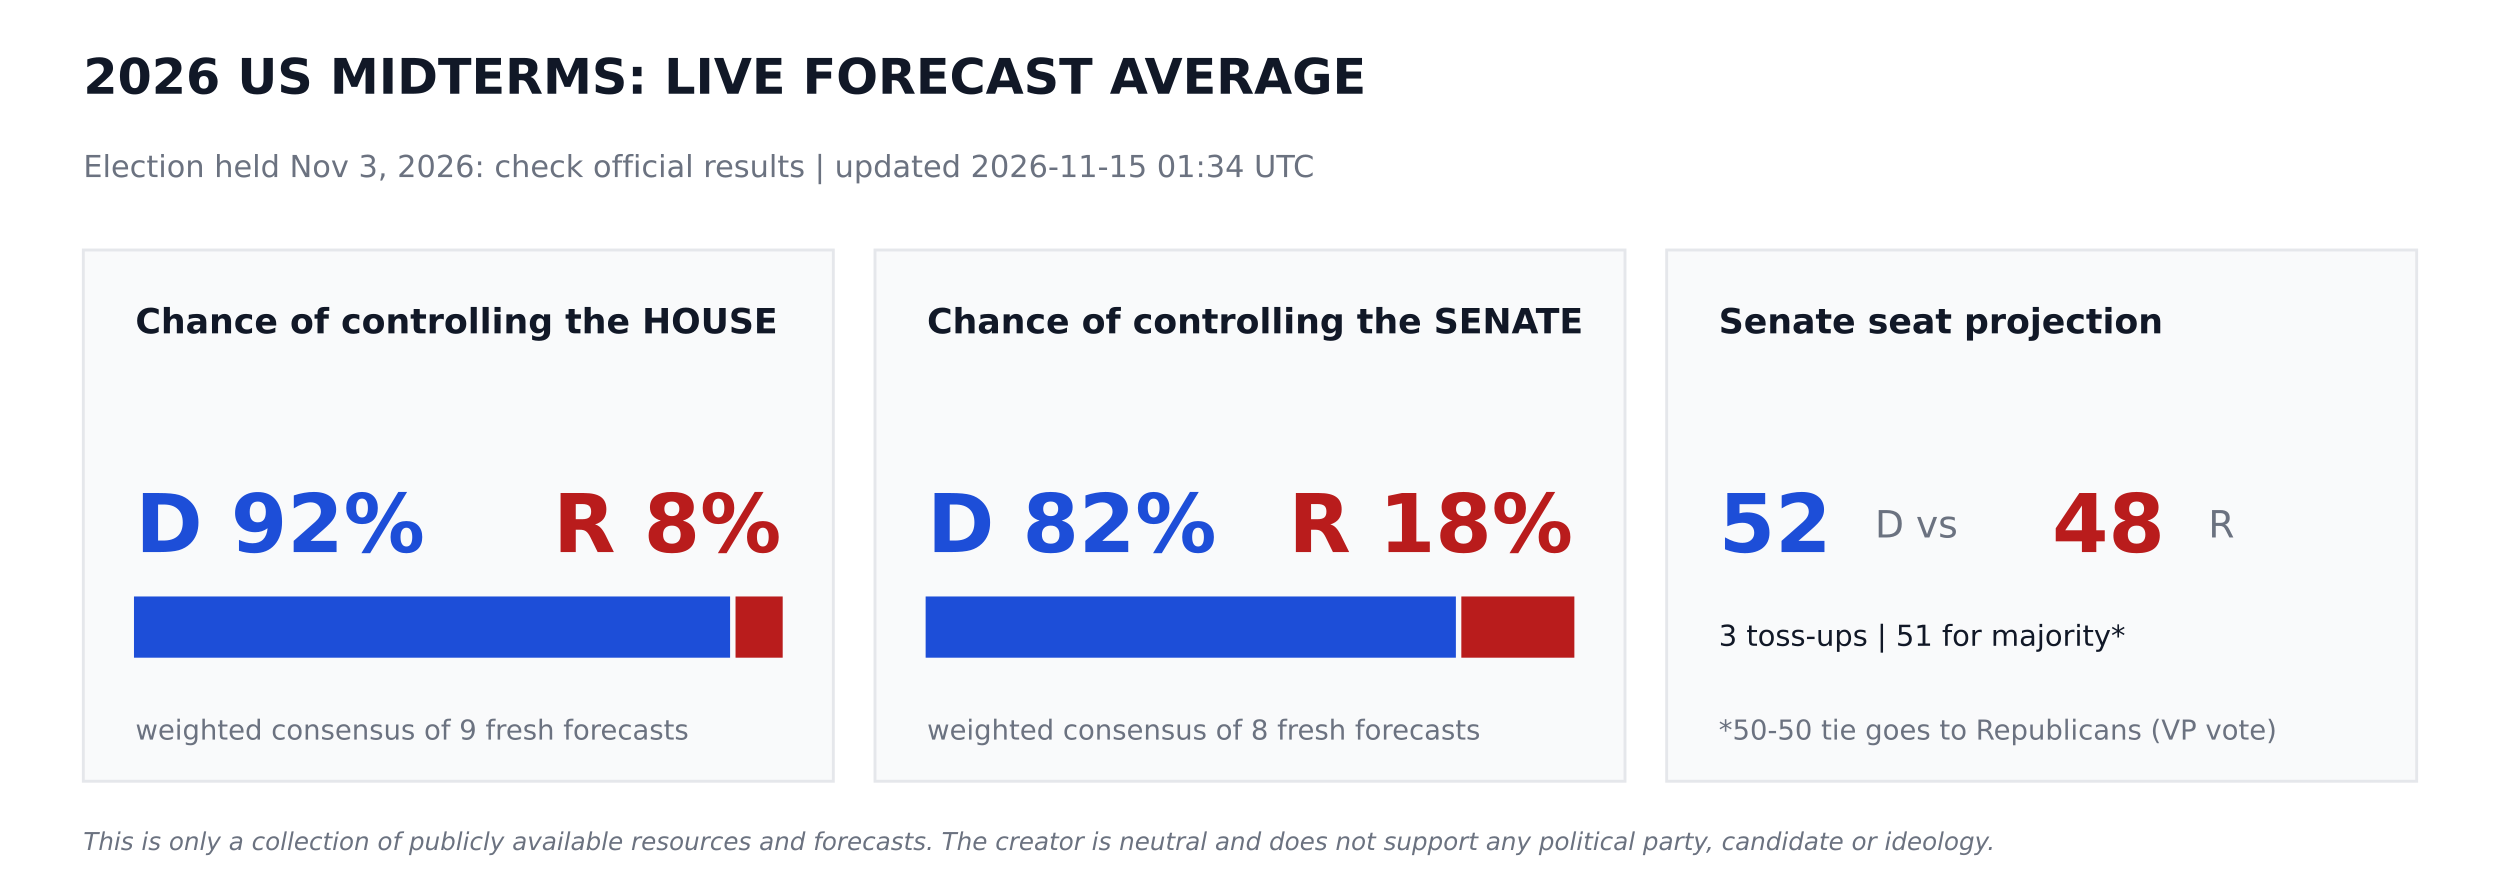
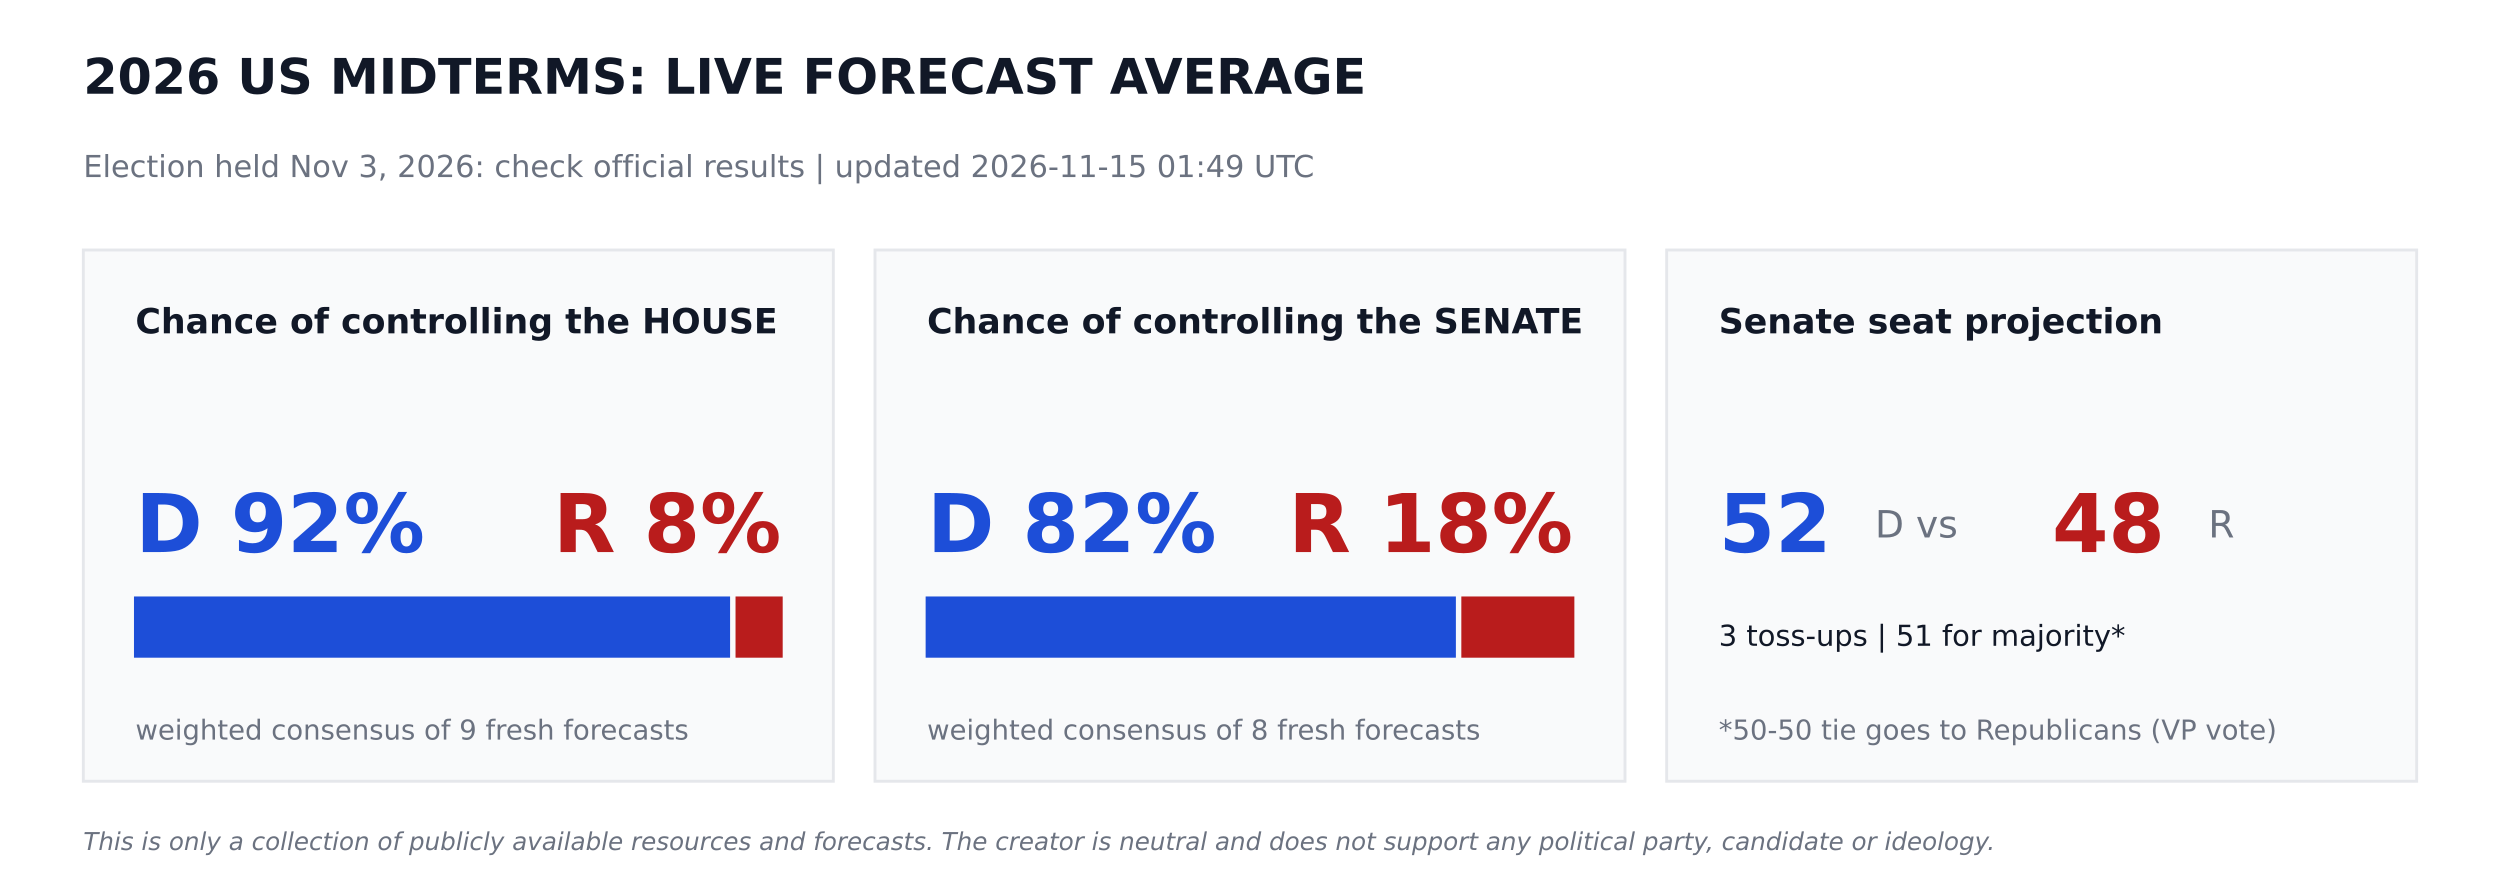
<svg xmlns="http://www.w3.org/2000/svg" width="864pt" height="302.4pt" viewBox="0 0 864 302.4" version="1.1">
  <defs>
    <style type="text/css">*{stroke-linejoin: round; stroke-linecap: butt}</style>
  </defs>
  <g id="figure_1">
    <g id="patch_1">
      <path d="M 0 302.4  L 864 302.4  L 864 0  L 0 0  z " style="fill: #ffffff" />
    </g>
    <g id="axes_1">
      <g id="patch_2">
-         <path d="M 28.8 270  L 288 270  L 288 86.4  L 28.8 86.4  z " clip-path="url(#p69563af2c4)" style="fill: #f9fafb; stroke: #e5e7eb; stroke-linejoin: miter" />
+         <path d="M 28.8 270  L 288 270  L 288 86.4  L 28.8 86.4  z " clip-path="url(#p6a5fc2add1)" style="fill: #f9fafb; stroke: #e5e7eb; stroke-linejoin: miter" />
      </g>
      <g id="patch_3">
-         <path d="M 46.8 226.8  L 251.82 226.8  L 251.82 206.64  L 46.8 206.64  z " clip-path="url(#p69563af2c4)" style="fill: #1d4ed8; stroke: #1d4ed8; stroke-linejoin: miter" />
+         <path d="M 46.8 226.8  L 251.82 226.8  L 251.82 206.64  L 46.8 206.64  z " clip-path="url(#p6a5fc2add1)" style="fill: #1d4ed8; stroke: #1d4ed8; stroke-linejoin: miter" />
      </g>
      <g id="patch_4">
-         <path d="M 254.7 226.8  L 270 226.8  L 270 206.64  L 254.7 206.64  z " clip-path="url(#p69563af2c4)" style="fill: #b91c1c; stroke: #b91c1c; stroke-linejoin: miter" />
+         <path d="M 254.7 226.8  L 270 226.8  L 270 206.64  L 254.7 206.64  z " clip-path="url(#p6a5fc2add1)" style="fill: #b91c1c; stroke: #b91c1c; stroke-linejoin: miter" />
      </g>
      <g id="patch_5">
-         <path d="M 302.4 270  L 561.6 270  L 561.6 86.4  L 302.4 86.4  z " clip-path="url(#p69563af2c4)" style="fill: #f9fafb; stroke: #e5e7eb; stroke-linejoin: miter" />
+         <path d="M 302.4 270  L 561.6 270  L 561.6 86.4  L 302.4 86.4  z " clip-path="url(#p6a5fc2add1)" style="fill: #f9fafb; stroke: #e5e7eb; stroke-linejoin: miter" />
      </g>
      <g id="patch_6">
-         <path d="M 320.4 226.8  L 502.654 226.8  L 502.654 206.64  L 320.4 206.64  z " clip-path="url(#p69563af2c4)" style="fill: #1d4ed8; stroke: #1d4ed8; stroke-linejoin: miter" />
+         <path d="M 320.4 226.8  L 502.654 226.8  L 502.654 206.64  L 320.4 206.64  z " clip-path="url(#p6a5fc2add1)" style="fill: #1d4ed8; stroke: #1d4ed8; stroke-linejoin: miter" />
      </g>
      <g id="patch_7">
-         <path d="M 505.534 226.8  L 543.6 226.8  L 543.6 206.64  L 505.534 206.64  z " clip-path="url(#p69563af2c4)" style="fill: #b91c1c; stroke: #b91c1c; stroke-linejoin: miter" />
+         <path d="M 505.534 226.8  L 543.6 226.8  L 543.6 206.64  L 505.534 206.64  z " clip-path="url(#p6a5fc2add1)" style="fill: #b91c1c; stroke: #b91c1c; stroke-linejoin: miter" />
      </g>
      <g id="patch_8">
-         <path d="M 576 270  L 835.2 270  L 835.2 86.4  L 576 86.4  z " clip-path="url(#p69563af2c4)" style="fill: #f9fafb; stroke: #e5e7eb; stroke-linejoin: miter" />
+         <path d="M 576 270  L 835.2 270  L 835.2 86.4  L 576 86.4  z " clip-path="url(#p6a5fc2add1)" style="fill: #f9fafb; stroke: #e5e7eb; stroke-linejoin: miter" />
      </g>
      <g id="text_1">
        <text style="font-weight: 700; font-size: 17px; font-family: 'DejaVu Sans'; text-anchor: start; fill: #111827" x="28.8" y="32.4" transform="rotate(-0 28.8 32.4)">2026 US MIDTERMS: LIVE FORECAST AVERAGE</text>
      </g>
      <g id="text_2">
-         <text style="font-size: 10.5px; font-family: 'DejaVu Sans'; text-anchor: start; fill: #6b7280" x="28.8" y="61.2" transform="rotate(-0 28.8 61.2)">Election held Nov 3, 2026: check official results   |   updated 2026-11-15 01:34 UTC</text>
+         <text style="font-size: 10.5px; font-family: 'DejaVu Sans'; text-anchor: start; fill: #6b7280" x="28.8" y="61.2" transform="rotate(-0 28.8 61.2)">Election held Nov 3, 2026: check official results   |   updated 2026-11-15 01:49 UTC</text>
      </g>
      <g id="text_3">
        <text style="font-weight: 700; font-size: 12px; font-family: 'DejaVu Sans'; text-anchor: start; fill: #111827" x="46.8" y="115.2" transform="rotate(-0 46.8 115.2)">Chance of controlling the HOUSE</text>
      </g>
      <g id="text_4">
        <text style="font-weight: 700; font-size: 28px; font-family: 'DejaVu Sans'; text-anchor: start; fill: #1d4ed8" x="46.8" y="190.8" transform="rotate(-0 46.8 190.8)">D 92%</text>
      </g>
      <g id="text_5">
        <text style="font-weight: 700; font-size: 28px; font-family: 'DejaVu Sans'; text-anchor: end; fill: #b91c1c" x="270" y="190.8" transform="rotate(-0 270 190.8)">R 8%</text>
      </g>
      <g id="text_6">
        <text style="font-size: 9.5px; font-family: 'DejaVu Sans'; text-anchor: start; fill: #6b7280" x="46.8" y="255.6" transform="rotate(-0 46.8 255.6)">weighted consensus of 9 fresh forecasts</text>
      </g>
      <g id="text_7">
        <text style="font-weight: 700; font-size: 12px; font-family: 'DejaVu Sans'; text-anchor: start; fill: #111827" x="320.4" y="115.2" transform="rotate(-0 320.4 115.2)">Chance of controlling the SENATE</text>
      </g>
      <g id="text_8">
        <text style="font-weight: 700; font-size: 28px; font-family: 'DejaVu Sans'; text-anchor: start; fill: #1d4ed8" x="320.4" y="190.8" transform="rotate(-0 320.4 190.8)">D 82%</text>
      </g>
      <g id="text_9">
        <text style="font-weight: 700; font-size: 28px; font-family: 'DejaVu Sans'; text-anchor: end; fill: #b91c1c" x="543.6" y="190.8" transform="rotate(-0 543.6 190.8)">R 18%</text>
      </g>
      <g id="text_10">
        <text style="font-size: 9.5px; font-family: 'DejaVu Sans'; text-anchor: start; fill: #6b7280" x="320.4" y="255.6" transform="rotate(-0 320.4 255.6)">weighted consensus of 8 fresh forecasts</text>
      </g>
      <g id="text_11">
        <text style="font-weight: 700; font-size: 12px; font-family: 'DejaVu Sans'; text-anchor: start; fill: #111827" x="594" y="115.2" transform="rotate(-0 594 115.2)">Senate seat projection</text>
      </g>
      <g id="text_12">
        <text style="font-weight: 700; font-size: 28px; font-family: 'DejaVu Sans'; text-anchor: start; fill: #1d4ed8" x="594" y="190.8" transform="rotate(-0 594 190.8)">52</text>
      </g>
      <g id="text_13">
        <text style="font-size: 13px; font-family: 'DejaVu Sans'; text-anchor: start; fill: #6b7280" x="648" y="185.76" transform="rotate(-0 648 185.76)">D  vs</text>
      </g>
      <g id="text_14">
        <text style="font-weight: 700; font-size: 28px; font-family: 'DejaVu Sans'; text-anchor: start; fill: #b91c1c" x="709.2" y="190.8" transform="rotate(-0 709.2 190.8)">48</text>
      </g>
      <g id="text_15">
        <text style="font-size: 13px; font-family: 'DejaVu Sans'; text-anchor: start; fill: #6b7280" x="763.2" y="185.76" transform="rotate(-0 763.2 185.76)">R</text>
      </g>
      <g id="text_16">
        <text style="font-size: 10px; font-family: 'DejaVu Sans'; text-anchor: start; fill: #111827" x="594" y="223.2" transform="rotate(-0 594 223.2)">3 toss-ups  |  51 for majority*</text>
      </g>
      <g id="text_17">
        <text style="font-size: 9.5px; font-family: 'DejaVu Sans'; text-anchor: start; fill: #6b7280" x="594" y="255.6" transform="rotate(-0 594 255.6)">*50-50 tie goes to Republicans (VP vote)</text>
      </g>
      <g id="text_18">
        <text style="font-style: italic; font-size: 8.5px; font-family: 'DejaVu Sans'; text-anchor: start; fill: #6b7280" x="28.8" y="293.76" transform="rotate(-0 28.8 293.76)">This is only a collection of publicly available resources and forecasts. The creator is neutral and does not support any political party, candidate or ideology.</text>
      </g>
    </g>
  </g>
  <defs>
-     <clipPath id="p69563af2c4">
+     <clipPath id="p6a5fc2add1">
      <rect x="0" y="0" width="864" height="302.4" />
    </clipPath>
  </defs>
</svg>
